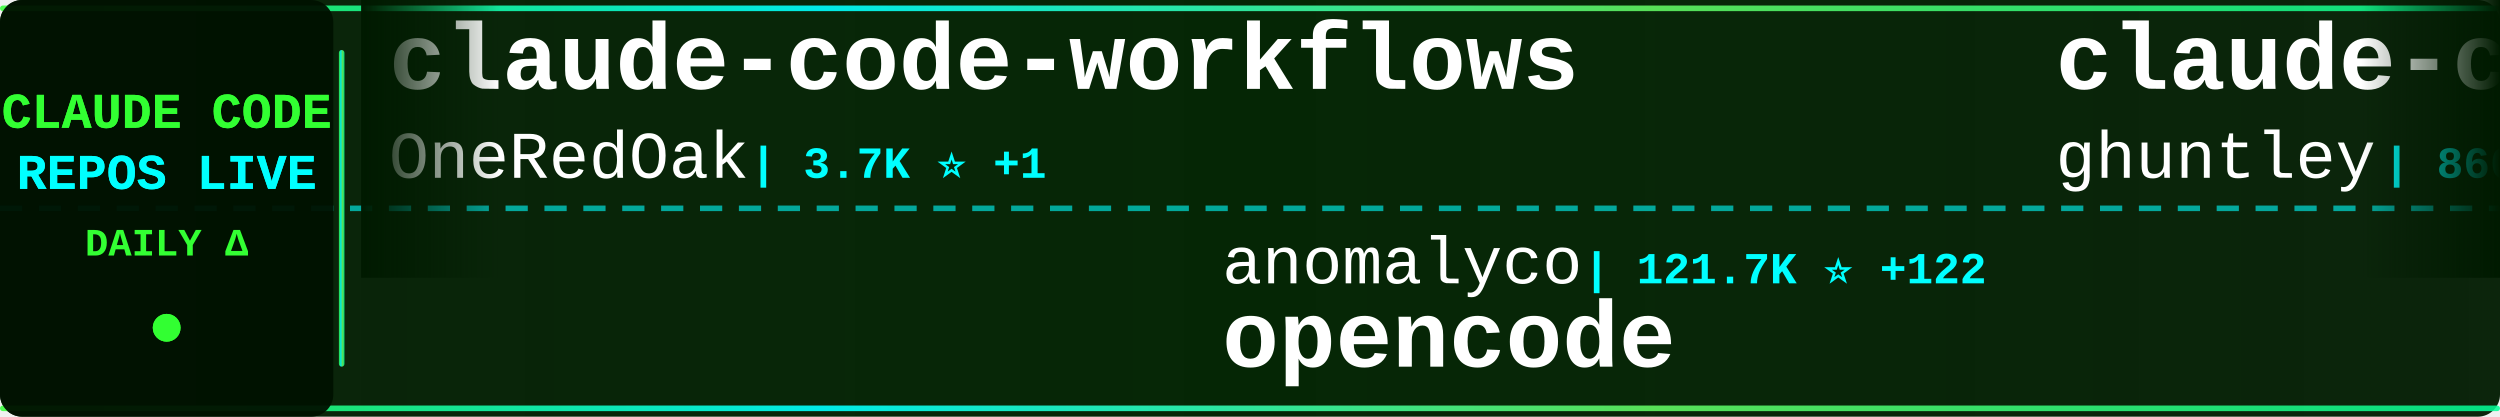
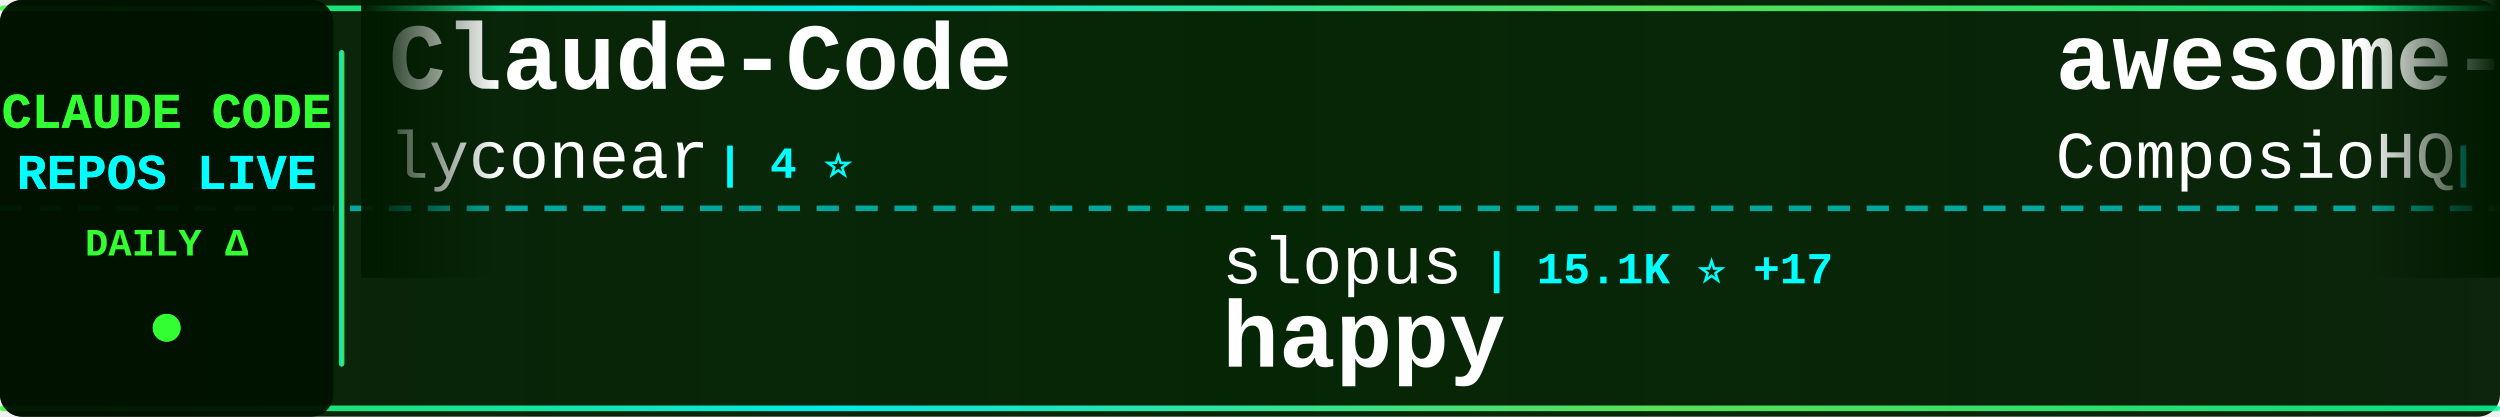
<svg xmlns="http://www.w3.org/2000/svg" width="900" height="150">
  <defs>
    <linearGradient id="tickerBg" x1="0%" y1="0%" x2="100%" y2="0%">
      <stop offset="0%" style="stop-color:#001a00;stop-opacity:0.95" />
      <stop offset="50%" style="stop-color:#002200;stop-opacity:0.98" />
      <stop offset="100%" style="stop-color:#001a00;stop-opacity:0.95" />
    </linearGradient>
    <linearGradient id="borderGrad" x1="0%" y1="0%" x2="100%" y2="0%">
      <stop offset="0%" style="stop-color:#33ff33;stop-opacity:0.85">
        <animate attributeName="stop-opacity" values="0.85;1;0.85" dur="2s" repeatCount="indefinite" />
      </stop>
      <stop offset="33%" style="stop-color:#00ffff;stop-opacity:0.9">
        <animate attributeName="stop-opacity" values="0.9;1;0.9" dur="2.2s" repeatCount="indefinite" />
      </stop>
      <stop offset="66%" style="stop-color:#66ff66;stop-opacity:0.85">
        <animate attributeName="stop-opacity" values="0.85;1;0.85" dur="1.8s" repeatCount="indefinite" />
      </stop>
      <stop offset="100%" style="stop-color:#00ff99;stop-opacity:0.85">
        <animate attributeName="stop-opacity" values="0.85;1;0.85" dur="2s" repeatCount="indefinite" />
      </stop>
    </linearGradient>
    <filter id="textGlow">
      <feGaussianBlur stdDeviation="0.1" result="coloredBlur" />
      <feMerge>
        <feMergeNode in="coloredBlur" />
        <feMergeNode in="SourceGraphic" />
      </feMerge>
    </filter>
    <filter id="metricGlow">
      <feGaussianBlur stdDeviation="0.2" result="coloredBlur" />
      <feMerge>
        <feMergeNode in="coloredBlur" />
        <feMergeNode in="SourceGraphic" />
      </feMerge>
    </filter>
    <linearGradient id="leftFade" x1="0%" y1="0%" x2="100%" y2="0%">
      <stop offset="0%" style="stop-color:#001a00;stop-opacity:1" />
      <stop offset="100%" style="stop-color:#001a00;stop-opacity:0" />
    </linearGradient>
    <linearGradient id="rightFade" x1="0%" y1="0%" x2="100%" y2="0%">
      <stop offset="0%" style="stop-color:#001a00;stop-opacity:0" />
      <stop offset="100%" style="stop-color:#001a00;stop-opacity:1" />
    </linearGradient>
  </defs>
  <rect width="900" height="150" fill="url(#tickerBg)" rx="8" />
  <rect x="0" y="2" width="900" height="2" fill="url(#borderGrad)" rx="1" />
  <rect x="0" y="146" width="900" height="2" fill="url(#borderGrad)" rx="1" />
  <line x1="0" y1="75" x2="900" y2="75" stroke="#00ffff" stroke-width="2" stroke-dasharray="8 6" opacity="0.6" />
  <rect x="0" y="0" width="120" height="150" fill="#001100" opacity="0.95" rx="8" />
  <text x="60" y="46" font-family="'Courier New', monospace" font-size="18" font-weight="bold" fill="#33ff33" text-anchor="middle" filter="url(#textGlow)">
    CLAUDE CODE
  </text>
  <text x="60" y="68" font-family="'Courier New', monospace" font-size="18" font-weight="bold" fill="#00ffff" text-anchor="middle" filter="url(#textGlow)">
    REPOS LIVE
  </text>
  <text x="60" y="92" font-family="'Courier New', monospace" font-size="14" font-weight="bold" fill="#33ff33" text-anchor="middle">
    DAILY Δ
  </text>
  <circle cx="60" cy="118" r="5" fill="#33ff33" filter="url(#metricGlow)">
    <animate attributeName="r" values="4;6;4" dur="1.5s" repeatCount="indefinite" />
    <animate attributeName="opacity" values="0.6;1;0.6" dur="1.5s" repeatCount="indefinite" />
  </circle>
  <rect x="122" y="18" width="2" height="114" fill="url(#borderGrad)" rx="1" />
  <clipPath id="tickerClip">
    <rect x="130" y="0" width="770" height="150" />
  </clipPath>
  <g clip-path="url(#tickerClip)">
    <g id="tickerItems">
      <animateTransform attributeName="transform" attributeType="XML" type="translate" from="0 0" to="-3000 0" dur="54s" repeatCount="indefinite" />
      <g transform="translate(0, 0)">
-         <text x="140" y="32" font-family="'Courier New', monospace" font-size="34" font-weight="bold" fill="#ffffff">claude-code-workflows</text>
-         <text x="140" y="64" font-family="'Courier New', monospace" font-size="24" font-weight="normal" fill="#ffffff" opacity="1.0">OneRedOak</text>
-         <text x="270" y="64" font-family="'Courier New', monospace" font-size="16" font-weight="bold" fill="#00ffff"> | 3.7K ⭐ +1</text>
+         <text x="140" y="32" font-family="'Courier New', monospace" font-size="34" font-weight="bold" fill="#ffffff">Claude-Code</text>
+         <text x="140" y="64" font-family="'Courier New', monospace" font-size="24" font-weight="normal" fill="#ffffff" opacity="1.0">lyconear</text>
+         <text x="258" y="64" font-family="'Courier New', monospace" font-size="16" font-weight="bold" fill="#00ffff"> | 4 ⭐</text>
      </g>
      <g transform="translate(300, 0)">
-         <text x="140" y="102" font-family="'Courier New', monospace" font-size="24" font-weight="normal" fill="#ffffff" opacity="1.0">anomalyco</text>
-         <text x="270" y="102" font-family="'Courier New', monospace" font-size="16" font-weight="bold" fill="#00ffff"> | 121.7K ⭐ +122</text>
-         <text x="140" y="132" font-family="'Courier New', monospace" font-size="34" font-weight="bold" fill="#ffffff">opencode</text>
+         <text x="140" y="102" font-family="'Courier New', monospace" font-size="24" font-weight="normal" fill="#ffffff" opacity="1.0">slopus</text>
+         <text x="234" y="102" font-family="'Courier New', monospace" font-size="16" font-weight="bold" fill="#00ffff"> | 15.1K ⭐ +17</text>
+         <text x="140" y="132" font-family="'Courier New', monospace" font-size="34" font-weight="bold" fill="#ffffff">happy</text>
      </g>
      <g transform="translate(600, 0)">
-         <text x="140" y="32" font-family="'Courier New', monospace" font-size="34" font-weight="bold" fill="#ffffff">claude-code-source-code-...</text>
-         <text x="140" y="64" font-family="'Courier New', monospace" font-size="24" font-weight="normal" fill="#ffffff" opacity="1.0">ghuntley</text>
-         <text x="258" y="64" font-family="'Courier New', monospace" font-size="16" font-weight="bold" fill="#00ffff"> | 860 ⭐</text>
+         <text x="140" y="32" font-family="'Courier New', monospace" font-size="34" font-weight="bold" fill="#ffffff">awesome-claude-skills</text>
+         <text x="140" y="64" font-family="'Courier New', monospace" font-size="24" font-weight="normal" fill="#ffffff" opacity="1.0">ComposioHQ</text>
+         <text x="282" y="64" font-family="'Courier New', monospace" font-size="16" font-weight="bold" fill="#00ffff"> | 43.8K ⭐ +58</text>
      </g>
      <g transform="translate(900, 0)">
-         <text x="140" y="102" font-family="'Courier New', monospace" font-size="24" font-weight="normal" fill="#ffffff" opacity="1.0">nishimoto265</text>
-         <text x="306" y="102" font-family="'Courier New', monospace" font-size="16" font-weight="bold" fill="#00ffff"> | 494 ⭐ +1</text>
-         <text x="140" y="132" font-family="'Courier New', monospace" font-size="34" font-weight="bold" fill="#ffffff">Claude-Code-Communicatio...</text>
+         <text x="140" y="102" font-family="'Courier New', monospace" font-size="24" font-weight="normal" fill="#ffffff" opacity="1.0">anthropics</text>
+         <text x="282" y="102" font-family="'Courier New', monospace" font-size="16" font-weight="bold" fill="#00ffff"> | 5.4K ⭐ +5</text>
+         <text x="140" y="132" font-family="'Courier New', monospace" font-size="34" font-weight="bold" fill="#ffffff">claude-agent-sdk-python</text>
      </g>
      <g transform="translate(1200, 0)">
-         <text x="140" y="32" font-family="'Courier New', monospace" font-size="34" font-weight="bold" fill="#ffffff">edmunds-claude-code</text>
-         <text x="140" y="64" font-family="'Courier New', monospace" font-size="24" font-weight="normal" fill="#ffffff" opacity="1.0">edmund-io</text>
-         <text x="270" y="64" font-family="'Courier New', monospace" font-size="16" font-weight="bold" fill="#00ffff"> | 1.3K ⭐ +4</text>
+         <text x="140" y="32" font-family="'Courier New', monospace" font-size="34" font-weight="bold" fill="#ffffff">learn-claude-code</text>
+         <text x="140" y="64" font-family="'Courier New', monospace" font-size="24" font-weight="normal" fill="#ffffff" opacity="1.0">shareAI-lab</text>
+         <text x="294" y="64" font-family="'Courier New', monospace" font-size="16" font-weight="bold" fill="#00ffff"> | 26.4K ⭐ +318</text>
      </g>
      <g transform="translate(1500, 0)">
-         <text x="140" y="102" font-family="'Courier New', monospace" font-size="24" font-weight="normal" fill="#ffffff" opacity="1.0">carlvellotti</text>
-         <text x="306" y="102" font-family="'Courier New', monospace" font-size="16" font-weight="bold" fill="#00ffff"> | 1.6K ⭐</text>
-         <text x="140" y="132" font-family="'Courier New', monospace" font-size="34" font-weight="bold" fill="#ffffff">claude-code-pm-course</text>
+         <text x="140" y="102" font-family="'Courier New', monospace" font-size="24" font-weight="normal" fill="#ffffff" opacity="1.0">sugyan</text>
+         <text x="234" y="102" font-family="'Courier New', monospace" font-size="16" font-weight="bold" fill="#00ffff"> | 961 ⭐</text>
+         <text x="140" y="132" font-family="'Courier New', monospace" font-size="34" font-weight="bold" fill="#ffffff">claude-code-webui</text>
      </g>
      <g transform="translate(1800, 0)">
-         <text x="140" y="32" font-family="'Courier New', monospace" font-size="34" font-weight="bold" fill="#ffffff">cc</text>
-         <text x="140" y="64" font-family="'Courier New', monospace" font-size="24" font-weight="normal" fill="#ffffff" opacity="1.0">kn1026</text>
-         <text x="234" y="64" font-family="'Courier New', monospace" font-size="16" font-weight="bold" fill="#00ffff"> | 704 ⭐</text>
+         <text x="140" y="32" font-family="'Courier New', monospace" font-size="34" font-weight="bold" fill="#ffffff">cc-switch</text>
+         <text x="140" y="64" font-family="'Courier New', monospace" font-size="24" font-weight="normal" fill="#ffffff" opacity="1.0">farion1231</text>
+         <text x="282" y="64" font-family="'Courier New', monospace" font-size="16" font-weight="bold" fill="#00ffff"> | 27.9K ⭐ +96</text>
      </g>
      <g transform="translate(2100, 0)">
-         <text x="140" y="102" font-family="'Courier New', monospace" font-size="24" font-weight="normal" fill="#ffffff" opacity="1.0">pedrohcgs</text>
-         <text x="270" y="102" font-family="'Courier New', monospace" font-size="16" font-weight="bold" fill="#00ffff"> | 622 ⭐</text>
-         <text x="140" y="132" font-family="'Courier New', monospace" font-size="34" font-weight="bold" fill="#ffffff">claude-code-my-workflow</text>
+         <text x="140" y="102" font-family="'Courier New', monospace" font-size="24" font-weight="normal" fill="#ffffff" opacity="1.0">Maciek-roboblog</text>
+         <text x="342" y="102" font-family="'Courier New', monospace" font-size="16" font-weight="bold" fill="#00ffff"> | 6.9K ⭐ +6</text>
+         <text x="140" y="132" font-family="'Courier New', monospace" font-size="34" font-weight="bold" fill="#ffffff">Claude-Code-Usage-Monito...</text>
      </g>
      <g transform="translate(2400, 0)">
-         <text x="140" y="32" font-family="'Courier New', monospace" font-size="34" font-weight="bold" fill="#ffffff">claude-code-telegram</text>
-         <text x="140" y="64" font-family="'Courier New', monospace" font-size="24" font-weight="normal" fill="#ffffff" opacity="1.0">RichardAtCT</text>
-         <text x="294" y="64" font-family="'Courier New', monospace" font-size="16" font-weight="bold" fill="#00ffff"> | 2.0K ⭐ +5</text>
+         <text x="140" y="32" font-family="'Courier New', monospace" font-size="34" font-weight="bold" fill="#ffffff">agents</text>
+         <text x="140" y="64" font-family="'Courier New', monospace" font-size="24" font-weight="normal" fill="#ffffff" opacity="1.0">wshobson</text>
+         <text x="258" y="64" font-family="'Courier New', monospace" font-size="16" font-weight="bold" fill="#00ffff"> | 31.2K ⭐ +16</text>
      </g>
      <g transform="translate(2700, 0)">
-         <text x="140" y="102" font-family="'Courier New', monospace" font-size="24" font-weight="normal" fill="#ffffff" opacity="1.0">feiskyer</text>
-         <text x="258" y="102" font-family="'Courier New', monospace" font-size="16" font-weight="bold" fill="#00ffff"> | 1.3K ⭐</text>
-         <text x="140" y="132" font-family="'Courier New', monospace" font-size="34" font-weight="bold" fill="#ffffff">claude-code-settings</text>
+         <text x="140" y="102" font-family="'Courier New', monospace" font-size="24" font-weight="normal" fill="#ffffff" opacity="1.0">Cranot</text>
+         <text x="234" y="102" font-family="'Courier New', monospace" font-size="16" font-weight="bold" fill="#00ffff"> | 2.5K ⭐</text>
+         <text x="140" y="132" font-family="'Courier New', monospace" font-size="34" font-weight="bold" fill="#ffffff">claude-code-guide</text>
      </g>
      <g transform="translate(3000, 0)">
-         <text x="140" y="32" font-family="'Courier New', monospace" font-size="34" font-weight="bold" fill="#ffffff">claude-code-workflows</text>
-         <text x="140" y="64" font-family="'Courier New', monospace" font-size="24" font-weight="normal" fill="#ffffff" opacity="1.0">OneRedOak</text>
-         <text x="270" y="64" font-family="'Courier New', monospace" font-size="16" font-weight="bold" fill="#00ffff"> | 3.7K ⭐ +1</text>
+         <text x="140" y="32" font-family="'Courier New', monospace" font-size="34" font-weight="bold" fill="#ffffff">Claude-Code</text>
+         <text x="140" y="64" font-family="'Courier New', monospace" font-size="24" font-weight="normal" fill="#ffffff" opacity="1.0">lyconear</text>
+         <text x="258" y="64" font-family="'Courier New', monospace" font-size="16" font-weight="bold" fill="#00ffff"> | 4 ⭐</text>
      </g>
      <g transform="translate(3300, 0)">
-         <text x="140" y="102" font-family="'Courier New', monospace" font-size="24" font-weight="normal" fill="#ffffff" opacity="1.0">anomalyco</text>
-         <text x="270" y="102" font-family="'Courier New', monospace" font-size="16" font-weight="bold" fill="#00ffff"> | 121.7K ⭐ +122</text>
-         <text x="140" y="132" font-family="'Courier New', monospace" font-size="34" font-weight="bold" fill="#ffffff">opencode</text>
+         <text x="140" y="102" font-family="'Courier New', monospace" font-size="24" font-weight="normal" fill="#ffffff" opacity="1.0">slopus</text>
+         <text x="234" y="102" font-family="'Courier New', monospace" font-size="16" font-weight="bold" fill="#00ffff"> | 15.1K ⭐ +17</text>
+         <text x="140" y="132" font-family="'Courier New', monospace" font-size="34" font-weight="bold" fill="#ffffff">happy</text>
      </g>
      <g transform="translate(3600, 0)">
-         <text x="140" y="32" font-family="'Courier New', monospace" font-size="34" font-weight="bold" fill="#ffffff">claude-code-source-code-...</text>
-         <text x="140" y="64" font-family="'Courier New', monospace" font-size="24" font-weight="normal" fill="#ffffff" opacity="1.0">ghuntley</text>
-         <text x="258" y="64" font-family="'Courier New', monospace" font-size="16" font-weight="bold" fill="#00ffff"> | 860 ⭐</text>
+         <text x="140" y="32" font-family="'Courier New', monospace" font-size="34" font-weight="bold" fill="#ffffff">awesome-claude-skills</text>
+         <text x="140" y="64" font-family="'Courier New', monospace" font-size="24" font-weight="normal" fill="#ffffff" opacity="1.0">ComposioHQ</text>
+         <text x="282" y="64" font-family="'Courier New', monospace" font-size="16" font-weight="bold" fill="#00ffff"> | 43.8K ⭐ +58</text>
      </g>
      <g transform="translate(3900, 0)">
-         <text x="140" y="102" font-family="'Courier New', monospace" font-size="24" font-weight="normal" fill="#ffffff" opacity="1.0">nishimoto265</text>
-         <text x="306" y="102" font-family="'Courier New', monospace" font-size="16" font-weight="bold" fill="#00ffff"> | 494 ⭐ +1</text>
-         <text x="140" y="132" font-family="'Courier New', monospace" font-size="34" font-weight="bold" fill="#ffffff">Claude-Code-Communicatio...</text>
+         <text x="140" y="102" font-family="'Courier New', monospace" font-size="24" font-weight="normal" fill="#ffffff" opacity="1.0">anthropics</text>
+         <text x="282" y="102" font-family="'Courier New', monospace" font-size="16" font-weight="bold" fill="#00ffff"> | 5.4K ⭐ +5</text>
+         <text x="140" y="132" font-family="'Courier New', monospace" font-size="34" font-weight="bold" fill="#ffffff">claude-agent-sdk-python</text>
      </g>
    </g>
  </g>
  <rect x="130" y="0" width="50" height="100" fill="url(#leftFade)" />
  <rect x="850" y="0" width="50" height="100" fill="url(#rightFade)" />
</svg>
